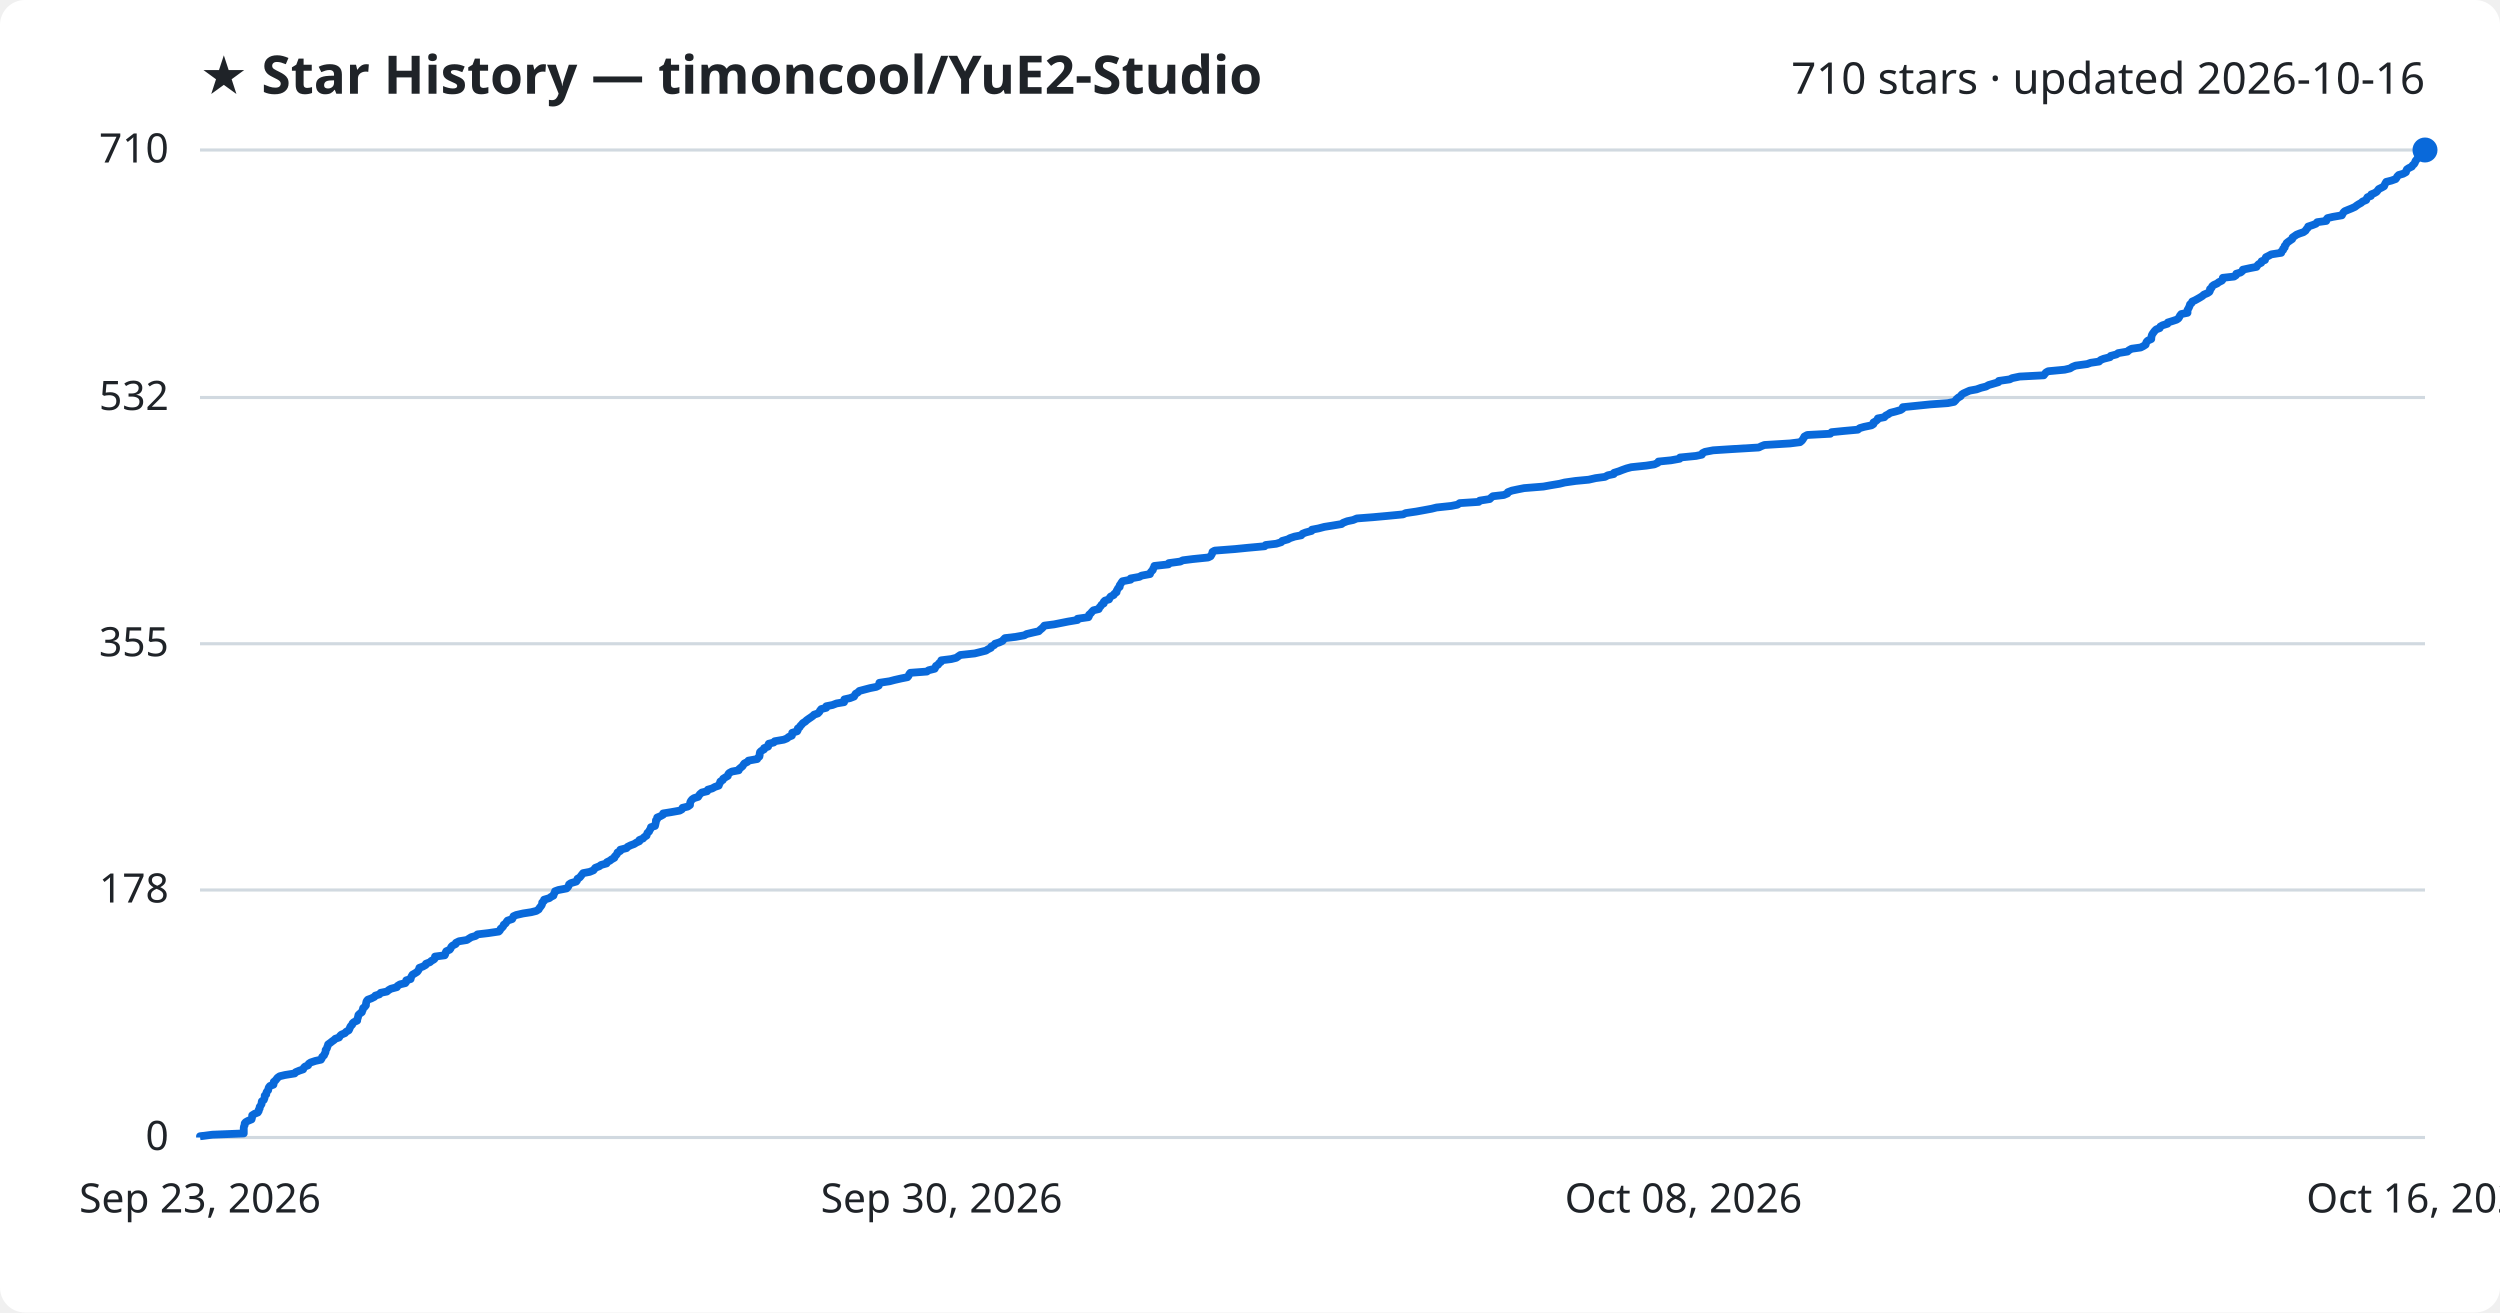
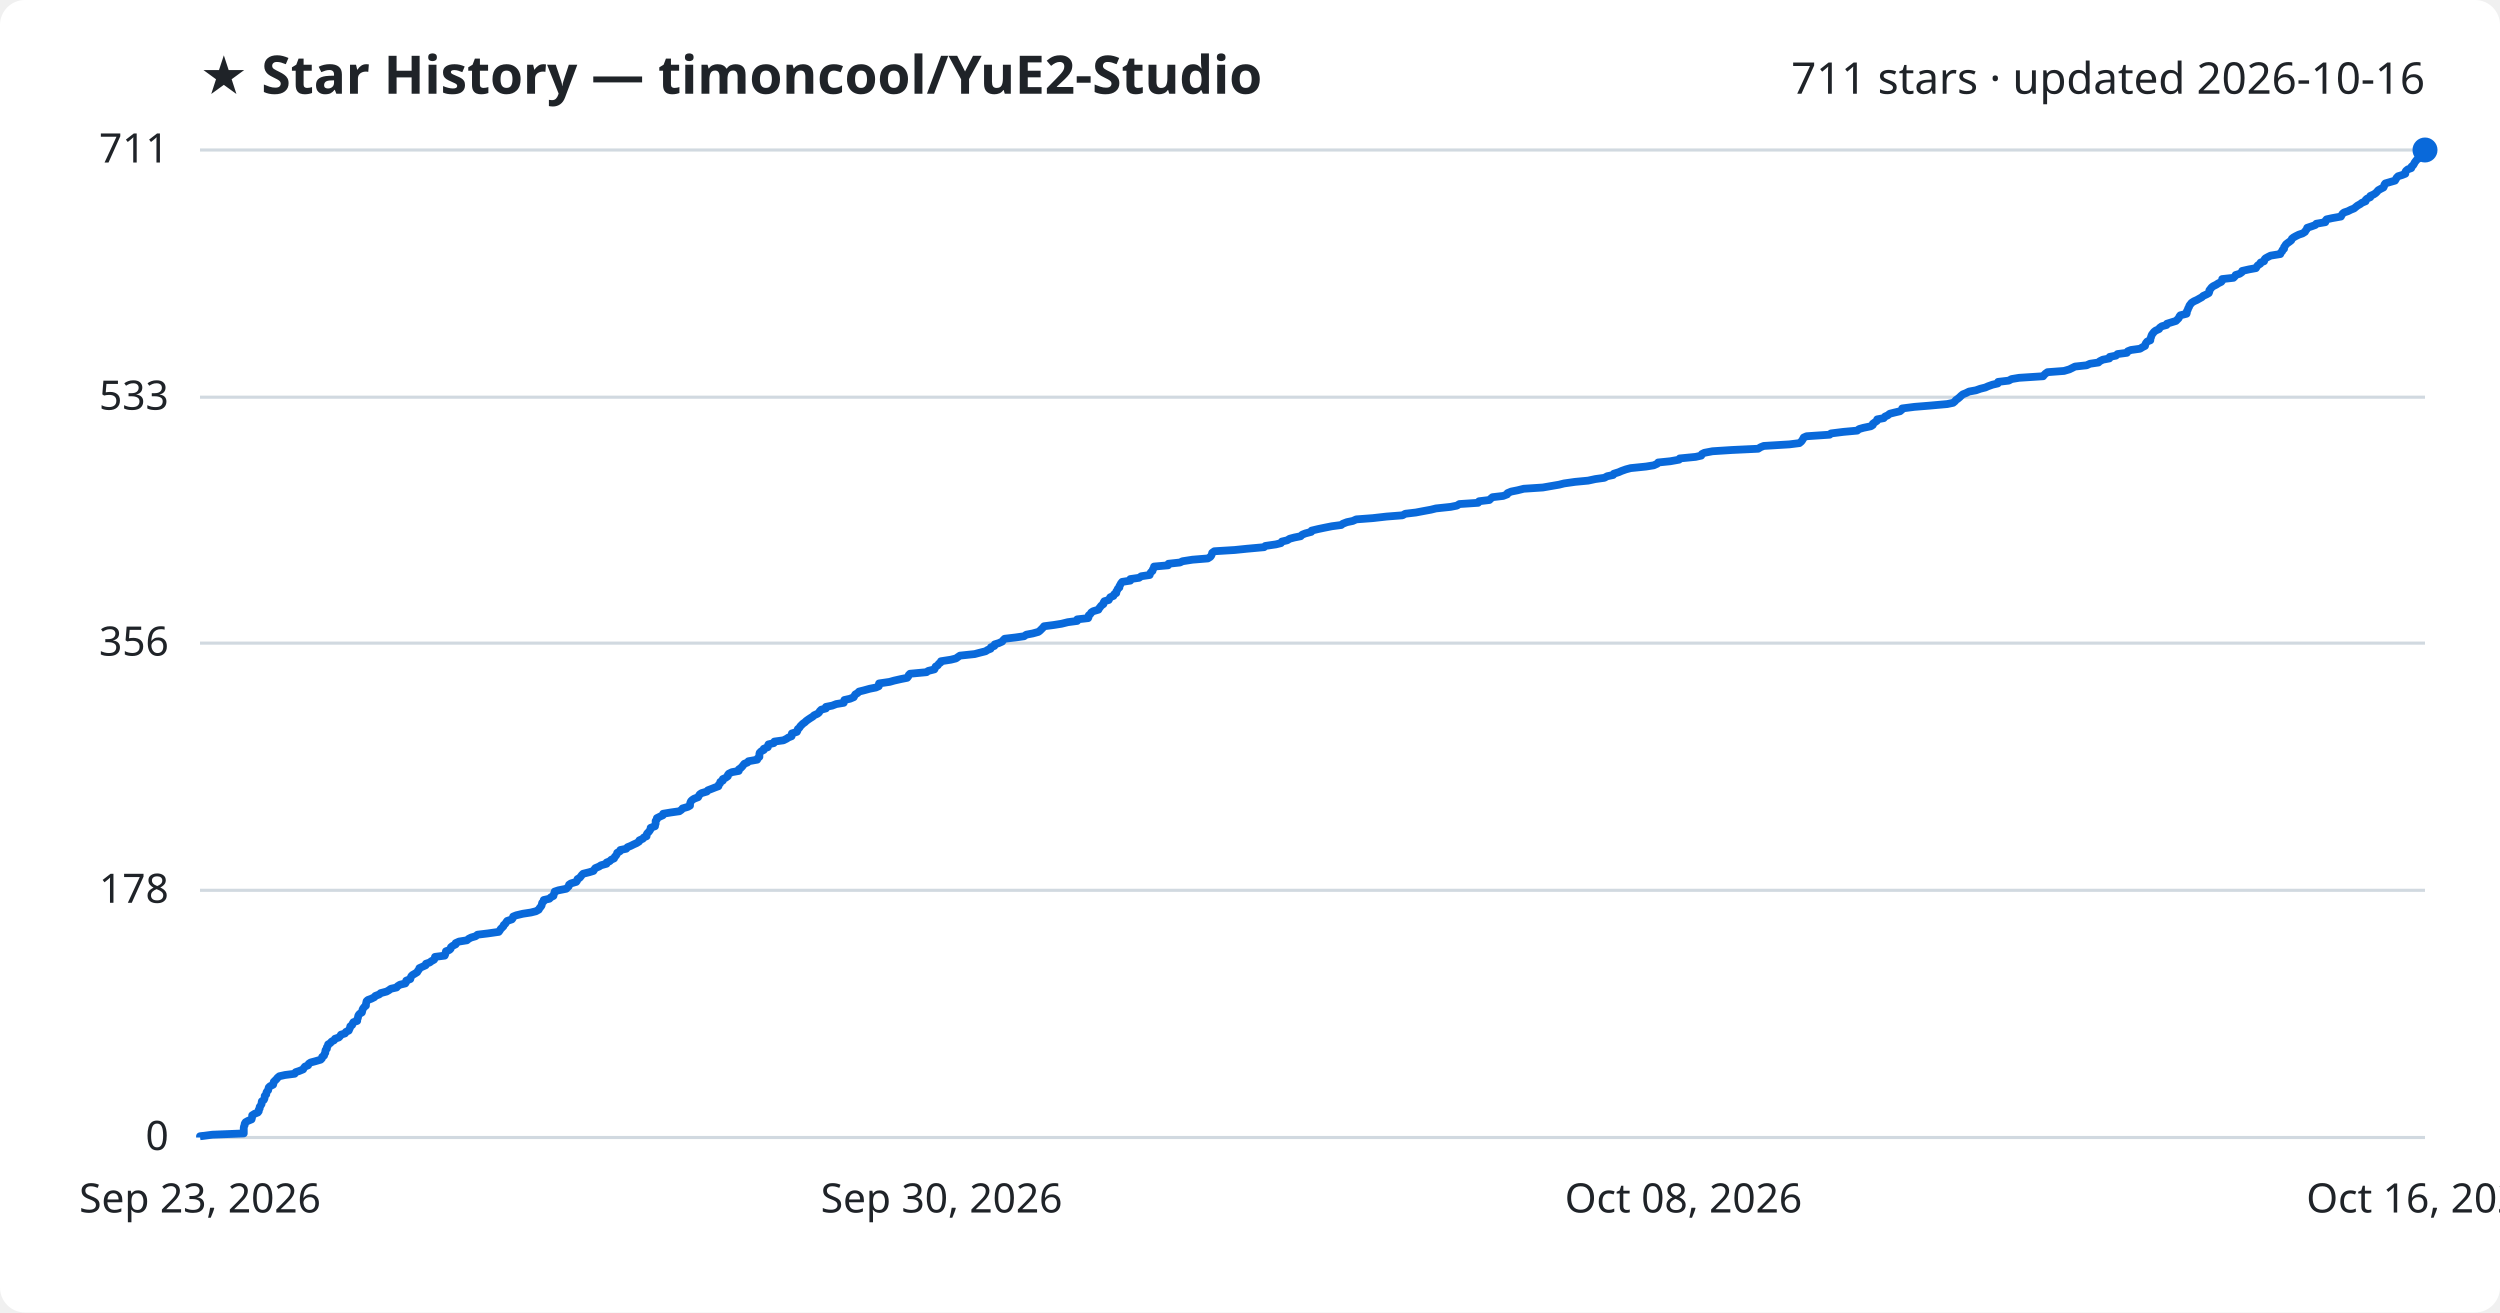
<svg xmlns="http://www.w3.org/2000/svg" viewBox="0 0 800 420" font-family="Segoe UI, sans-serif">
  <rect width="800" height="420" fill="#ffffff" rx="8" />
  <text x="64" y="30" fill="#1f2328" font-size="17" font-weight="700">★ Star History — timoncool/YuE2-Studio</text>
-   <text x="776" y="30" fill="#1f2328" font-size="14" text-anchor="end">710 stars · updated 2026-10-16</text>
+   <text x="776" y="30" fill="#1f2328" font-size="14" text-anchor="end">711 stars · updated 2026-10-16</text>
  <line x1="64" y1="364.0" x2="776" y2="364.0" stroke="#d1d9e0" stroke-width="1" />
  <text x="54" y="368.0" fill="#1f2328" font-size="13" text-anchor="end">0</text>
-   <line x1="64" y1="284.8" x2="776" y2="284.8" stroke="#d1d9e0" stroke-width="1" />
-   <text x="54" y="288.8" fill="#1f2328" font-size="13" text-anchor="end">178</text>
-   <line x1="64" y1="206.0" x2="776" y2="206.0" stroke="#d1d9e0" stroke-width="1" />
-   <text x="54" y="210.0" fill="#1f2328" font-size="13" text-anchor="end">355</text>
-   <line x1="64" y1="127.2" x2="776" y2="127.2" stroke="#d1d9e0" stroke-width="1" />
-   <text x="54" y="131.2" fill="#1f2328" font-size="13" text-anchor="end">532</text>
+   <line x1="64" y1="284.9" x2="776" y2="284.9" stroke="#d1d9e0" stroke-width="1" />
+   <text x="54" y="288.9" fill="#1f2328" font-size="13" text-anchor="end">178</text>
+   <line x1="64" y1="205.8" x2="776" y2="205.8" stroke="#d1d9e0" stroke-width="1" />
+   <text x="54" y="209.8" fill="#1f2328" font-size="13" text-anchor="end">356</text>
+   <line x1="64" y1="127.1" x2="776" y2="127.1" stroke="#d1d9e0" stroke-width="1" />
+   <text x="54" y="131.1" fill="#1f2328" font-size="13" text-anchor="end">533</text>
  <line x1="64" y1="48.0" x2="776" y2="48.0" stroke="#d1d9e0" stroke-width="1" />
-   <text x="54" y="52.0" fill="#1f2328" font-size="13" text-anchor="end">710</text>
-   <path d="M64.0,364.0 L64.0,363.6 L68.0,363.1 L78.0,362.7 L78.0,362.2 L78.0,361.8 L78.0,361.3 L78.0,360.9 L78.1,360.4 L78.3,360.0 L78.3,359.5 L78.6,359.1 L79.3,358.7 L80.5,358.2 L80.6,357.8 L80.7,357.3 L80.7,356.9 L81.5,356.4 L82.5,356.0 L82.8,355.5 L82.8,355.1 L83.1,354.7 L83.1,354.2 L83.4,353.8 L83.7,353.3 L83.7,352.9 L83.8,352.4 L84.4,352.0 L84.6,351.5 L84.7,351.1 L84.7,350.6 L85.2,350.2 L85.2,349.8 L85.4,349.3 L85.8,348.9 L85.9,348.4 L86.0,348.0 L86.4,347.5 L87.5,347.1 L87.6,346.6 L87.6,346.2 L88.1,345.8 L88.5,345.3 L88.8,344.9 L89.5,344.4 L91.2,344.0 L94.3,343.5 L94.6,343.1 L95.8,342.6 L97.0,342.2 L97.2,341.7 L97.6,341.3 L98.6,340.9 L98.8,340.4 L99.4,340.0 L100.9,339.5 L102.7,339.1 L103.0,338.6 L103.1,338.2 L103.7,337.7 L103.8,337.3 L104.1,336.9 L104.2,336.4 L104.2,336.0 L104.6,335.5 L104.7,335.1 L104.9,334.6 L105.0,334.2 L105.7,333.7 L106.2,333.3 L106.9,332.8 L107.3,332.4 L108.5,332.0 L108.8,331.5 L109.2,331.1 L110.4,330.6 L110.7,330.2 L111.6,329.7 L111.8,329.3 L112.0,328.8 L112.2,328.4 L112.7,327.9 L112.8,327.5 L113.2,327.1 L114.3,326.6 L114.3,326.2 L114.5,325.7 L114.6,325.3 L114.7,324.8 L115.1,324.4 L115.8,323.9 L115.9,323.5 L116.1,323.1 L116.2,322.6 L116.7,322.2 L117.1,321.7 L117.1,321.3 L117.2,320.8 L117.3,320.4 L117.7,319.9 L118.8,319.5 L119.8,319.0 L120.1,318.6 L121.4,318.2 L121.8,317.7 L123.8,317.3 L124.4,316.8 L125.1,316.4 L127.0,315.9 L127.2,315.5 L128.0,315.0 L129.7,314.6 L130.0,314.2 L130.0,313.7 L131.4,313.3 L131.5,312.8 L131.7,312.4 L132.0,311.9 L132.7,311.5 L133.5,311.0 L133.8,310.6 L134.1,310.1 L134.2,309.7 L135.3,309.3 L136.2,308.8 L136.3,308.4 L137.6,307.9 L138.0,307.5 L138.9,307.0 L139.2,306.6 L139.2,306.1 L142.3,305.7 L142.5,305.3 L142.6,304.8 L142.8,304.4 L143.9,303.9 L144.2,303.5 L144.4,303.0 L144.8,302.6 L145.8,302.1 L145.9,301.7 L146.9,301.2 L149.4,300.8 L150.0,300.4 L150.8,299.9 L152.2,299.5 L152.8,299.0 L156.2,298.6 L159.6,298.1 L160.0,297.7 L160.2,297.2 L160.7,296.8 L161.1,296.3 L161.2,295.9 L161.8,295.5 L162.1,295.0 L162.4,294.6 L163.9,294.1 L164.1,293.7 L164.3,293.2 L165.2,292.8 L167.4,292.3 L170.0,291.9 L171.6,291.5 L172.4,291.0 L172.6,290.6 L173.0,290.1 L173.3,289.7 L173.5,289.2 L173.5,288.8 L174.1,288.3 L174.1,287.9 L175.8,287.4 L176.3,287.0 L177.1,286.6 L177.2,286.1 L177.5,285.7 L177.6,285.2 L178.7,284.8 L181.3,284.3 L181.7,283.9 L182.0,283.4 L182.1,283.0 L182.7,282.6 L184.4,282.1 L184.7,281.7 L184.8,281.2 L185.5,280.8 L185.9,280.3 L186.2,279.9 L186.6,279.4 L188.7,279.0 L189.9,278.5 L190.2,278.1 L190.5,277.7 L191.8,277.2 L192.3,276.8 L194.1,276.3 L194.2,275.9 L195.2,275.4 L195.7,275.0 L196.6,274.5 L196.7,274.1 L197.1,273.7 L197.5,273.2 L197.6,272.8 L198.5,272.3 L198.5,271.9 L200.5,271.4 L200.8,271.0 L201.8,270.5 L202.9,270.1 L203.7,269.6 L204.6,269.2 L204.6,268.8 L205.8,268.3 L206.1,267.9 L206.9,267.4 L207.0,267.0 L207.2,266.5 L207.7,266.1 L207.9,265.6 L208.2,265.2 L208.3,264.7 L209.6,264.3 L209.7,263.9 L209.8,263.4 L209.9,263.0 L209.9,262.5 L210.3,262.1 L210.3,261.6 L211.3,261.2 L212.2,260.7 L212.2,260.3 L214.7,259.9 L217.5,259.4 L218.2,259.0 L218.4,258.5 L220.1,258.1 L220.8,257.6 L220.8,257.2 L220.9,256.7 L221.1,256.3 L221.5,255.8 L222.1,255.4 L223.4,255.0 L223.7,254.5 L224.0,254.1 L224.6,253.6 L226.3,253.2 L226.5,252.7 L227.9,252.3 L228.8,251.8 L230.0,251.4 L230.1,251.0 L230.4,250.5 L230.5,250.1 L231.3,249.6 L231.4,249.2 L232.2,248.7 L232.9,248.3 L233.0,247.8 L233.3,247.4 L234.2,246.9 L236.4,246.5 L236.5,246.1 L237.1,245.6 L237.6,245.2 L237.9,244.7 L238.2,244.3 L239.2,243.8 L239.5,243.4 L242.3,242.9 L242.5,242.5 L243.0,242.1 L243.1,241.6 L243.1,241.2 L243.2,240.7 L243.6,240.3 L244.5,239.8 L244.5,239.4 L245.8,238.9 L245.8,238.5 L246.0,238.0 L247.6,237.6 L247.9,237.2 L250.8,236.7 L251.8,236.3 L252.4,235.8 L253.4,235.4 L253.5,234.9 L253.5,234.5 L255.1,234.0 L255.3,233.6 L255.3,233.1 L255.9,232.7 L256.1,232.3 L256.6,231.8 L256.9,231.4 L257.7,230.9 L258.1,230.5 L258.8,230.0 L259.4,229.6 L260.1,229.1 L260.5,228.7 L261.7,228.3 L262.2,227.8 L262.4,227.4 L262.8,226.9 L264.4,226.5 L264.4,226.0 L266.4,225.6 L267.7,225.1 L270.1,224.7 L270.2,224.2 L270.2,223.8 L272.0,223.4 L273.3,222.9 L273.5,222.5 L273.8,222.0 L274.5,221.6 L275.0,221.1 L276.5,220.7 L278.4,220.2 L280.4,219.8 L281.2,219.4 L281.3,218.9 L281.4,218.5 L284.7,218.0 L286.2,217.6 L288.4,217.1 L290.4,216.7 L290.8,216.2 L290.9,215.8 L291.3,215.3 L296.6,214.9 L297.1,214.5 L299.1,214.0 L299.3,213.6 L299.5,213.1 L300.2,212.7 L300.5,212.2 L301.1,211.8 L301.2,211.3 L304.4,210.9 L306.0,210.5 L306.7,210.0 L307.3,209.6 L311.9,209.1 L313.5,208.7 L315.5,208.2 L316.1,207.8 L317.1,207.3 L317.2,206.9 L318.2,206.4 L318.4,206.0 L319.7,205.6 L320.8,205.1 L321.1,204.7 L321.6,204.2 L325.0,203.8 L327.8,203.3 L328.5,202.9 L330.6,202.4 L332.4,202.0 L332.9,201.5 L333.4,201.1 L333.8,200.7 L334.2,200.2 L337.3,199.8 L339.8,199.3 L341.8,198.9 L344.8,198.4 L344.8,198.0 L348.3,197.5 L348.5,197.1 L348.5,196.7 L349.1,196.2 L349.4,195.8 L349.9,195.3 L351.6,194.9 L351.8,194.4 L352.2,194.0 L352.5,193.5 L353.2,193.1 L353.2,192.6 L353.6,192.2 L354.9,191.8 L355.1,191.3 L355.4,190.9 L356.4,190.4 L356.6,190.0 L357.3,189.5 L357.3,189.1 L357.6,188.6 L357.8,188.2 L358.3,187.8 L358.3,187.3 L358.6,186.9 L358.9,186.4 L359.2,186.0 L361.8,185.5 L361.8,185.1 L364.6,184.6 L365.3,184.2 L368.0,183.7 L368.1,183.3 L368.4,182.9 L368.9,182.4 L369.0,182.0 L369.3,181.5 L369.4,181.1 L373.9,180.6 L374.0,180.2 L377.7,179.7 L378.5,179.3 L381.7,178.9 L386.6,178.4 L387.4,178.0 L387.7,177.5 L387.9,177.1 L388.0,176.6 L388.7,176.2 L395.2,175.7 L399.2,175.3 L404.7,174.8 L405.0,174.4 L408.4,174.0 L410.0,173.5 L410.3,173.1 L412.1,172.6 L412.8,172.2 L414.3,171.7 L416.4,171.3 L416.8,170.8 L417.8,170.4 L419.7,169.9 L419.8,169.5 L421.9,169.1 L423.8,168.6 L426.3,168.2 L429.3,167.7 L429.8,167.3 L431.1,166.8 L433.0,166.4 L434.2,165.9 L439.4,165.5 L443.8,165.1 L449.0,164.6 L449.8,164.2 L453.2,163.7 L455.4,163.3 L458.1,162.8 L459.7,162.4 L464.4,161.9 L466.4,161.5 L467.1,161.0 L473.2,160.6 L473.5,160.2 L476.7,159.7 L477.1,159.3 L477.7,158.8 L481.2,158.4 L482.4,157.9 L482.5,157.5 L483.8,157.0 L485.7,156.6 L487.7,156.2 L493.9,155.7 L496.1,155.3 L499.1,154.8 L500.7,154.4 L504.2,153.9 L508.4,153.5 L510.6,153.0 L513.6,152.6 L514.5,152.1 L516.4,151.7 L516.5,151.3 L518.1,150.8 L519.1,150.4 L520.5,149.9 L522.0,149.5 L526.8,149.0 L529.4,148.6 L530.5,148.1 L530.7,147.7 L534.7,147.3 L537.5,146.8 L537.6,146.4 L542.7,145.9 L544.6,145.5 L544.8,145.0 L545.6,144.6 L548.2,144.1 L554.4,143.7 L562.8,143.2 L563.6,142.8 L564.6,142.4 L572.8,141.9 L576.0,141.5 L576.6,141.0 L576.9,140.6 L577.2,140.1 L577.4,139.7 L578.3,139.2 L585.7,138.8 L586.1,138.3 L590.1,137.9 L594.5,137.5 L595.1,137.0 L596.5,136.6 L598.9,136.1 L599.5,135.7 L599.5,135.2 L600.2,134.8 L600.8,134.3 L600.9,133.9 L603.0,133.5 L603.4,133.0 L604.2,132.6 L604.9,132.1 L606.5,131.7 L608.2,131.2 L608.8,130.8 L608.9,130.3 L612.8,129.9 L617.7,129.4 L623.3,129.0 L625.3,128.6 L625.8,128.1 L626.1,127.7 L626.7,127.2 L627.4,126.8 L627.7,126.3 L628.3,125.9 L629.4,125.4 L630.3,125.0 L632.5,124.6 L633.9,124.1 L635.5,123.7 L636.4,123.2 L637.8,122.8 L639.5,122.3 L639.6,121.9 L643.1,121.4 L643.9,121.0 L646.3,120.5 L654.0,120.1 L654.3,119.7 L654.7,119.2 L655.4,118.8 L660.7,118.3 L662.4,117.9 L663.2,117.4 L664.2,117.0 L667.9,116.5 L669.0,116.1 L671.7,115.7 L672.2,115.2 L673.2,114.8 L675.2,114.3 L675.4,113.9 L677.3,113.4 L677.8,113.0 L680.8,112.5 L681.2,112.1 L682.1,111.6 L685.0,111.2 L685.8,110.8 L686.6,110.3 L686.7,109.9 L686.9,109.4 L687.3,109.0 L688.4,108.5 L688.4,108.1 L688.5,107.6 L688.6,107.2 L688.9,106.7 L689.2,106.3 L689.5,105.9 L690.0,105.4 L691.1,105.0 L691.3,104.5 L692.0,104.1 L693.6,103.6 L693.7,103.2 L695.3,102.7 L696.5,102.3 L697.1,101.9 L697.4,101.4 L697.6,101.0 L698.0,100.5 L700.0,100.1 L700.0,99.6 L700.0,99.2 L700.3,98.7 L700.5,98.3 L700.7,97.8 L700.8,97.4 L701.3,97.0 L701.5,96.5 L702.4,96.1 L703.3,95.6 L704.0,95.2 L704.8,94.7 L705.2,94.3 L706.4,93.8 L707.0,93.4 L707.2,93.0 L707.2,92.5 L707.7,92.1 L707.9,91.6 L708.4,91.2 L709.5,90.7 L710.0,90.3 L711.0,89.8 L711.3,89.4 L711.3,88.9 L714.9,88.5 L715.5,88.1 L715.6,87.6 L717.0,87.2 L717.6,86.7 L717.7,86.3 L720.0,85.8 L722.1,85.4 L722.4,84.9 L722.8,84.5 L723.6,84.1 L723.7,83.6 L724.8,83.2 L724.9,82.7 L725.1,82.3 L726.1,81.8 L726.8,81.4 L730.0,80.9 L730.0,80.5 L730.6,80.0 L730.6,79.6 L731.1,79.2 L731.1,78.7 L731.5,78.3 L731.7,77.8 L732.2,77.4 L732.9,76.9 L733.5,76.5 L733.6,76.0 L734.2,75.6 L734.9,75.1 L735.9,74.7 L737.1,74.3 L737.8,73.8 L738.0,73.4 L738.5,72.9 L738.6,72.5 L740.1,72.0 L741.1,71.6 L741.5,71.1 L744.4,70.7 L744.4,70.3 L744.8,69.8 L746.5,69.4 L749.4,68.9 L749.6,68.5 L749.9,68.0 L750.3,67.6 L751.5,67.1 L752.5,66.7 L753.6,66.2 L754.1,65.8 L754.7,65.4 L755.6,64.9 L756.0,64.5 L757.2,64.0 L757.3,63.6 L757.6,63.1 L758.7,62.7 L758.8,62.2 L759.8,61.8 L760.5,61.4 L760.9,60.9 L761.2,60.5 L762.2,60.0 L762.9,59.6 L763.1,59.1 L763.3,58.7 L763.6,58.2 L765.2,57.8 L766.6,57.3 L766.9,56.9 L767.1,56.5 L767.6,56.0 L769.0,55.6 L769.9,55.1 L770.0,54.7 L770.2,54.2 L770.8,53.8 L771.8,53.3 L772.0,52.9 L772.5,52.5 L772.8,52.0 L772.9,51.6 L773.3,51.1 L773.6,50.7 L774.3,50.2 L775.0,49.8 L775.1,49.3 L775.2,48.9 L775.7,48.4 L776.0,48.0 L776.0,48.0" fill="none" stroke="#0969da" stroke-width="2.5" stroke-linejoin="round" />
+   <text x="54" y="52.0" fill="#1f2328" font-size="13" text-anchor="end">711</text>
+   <path d="M64.0,364.0 L64.0,363.6 L68.0,363.1 L78.0,362.7 L78.0,362.2 L78.0,361.8 L78.0,361.3 L78.0,360.9 L78.1,360.4 L78.3,360.0 L78.3,359.6 L78.6,359.1 L79.3,358.7 L80.5,358.2 L80.6,357.8 L80.7,357.3 L80.7,356.9 L81.5,356.4 L82.5,356.0 L82.8,355.6 L82.8,355.1 L83.1,354.7 L83.1,354.2 L83.4,353.8 L83.7,353.3 L83.7,352.9 L83.8,352.4 L84.4,352.0 L84.6,351.6 L84.7,351.1 L84.7,350.7 L85.2,350.2 L85.2,349.8 L85.4,349.3 L85.8,348.9 L85.9,348.4 L86.0,348.0 L86.4,347.6 L87.4,347.1 L87.5,346.7 L87.6,346.2 L88.0,345.8 L88.5,345.3 L88.8,344.9 L89.4,344.4 L91.2,344.0 L94.3,343.6 L94.6,343.1 L95.8,342.7 L97.0,342.2 L97.2,341.8 L97.6,341.3 L98.6,340.9 L98.8,340.4 L99.4,340.0 L100.9,339.6 L102.6,339.1 L103.0,338.7 L103.1,338.2 L103.7,337.8 L103.8,337.3 L104.1,336.9 L104.1,336.4 L104.2,336.0 L104.6,335.6 L104.6,335.1 L104.9,334.7 L105.0,334.2 L105.7,333.8 L106.1,333.3 L106.9,332.9 L107.2,332.4 L108.4,332.0 L108.8,331.6 L109.1,331.1 L110.4,330.7 L110.7,330.2 L111.6,329.8 L111.8,329.3 L112.0,328.9 L112.1,328.4 L112.7,328.0 L112.8,327.6 L113.1,327.1 L114.3,326.7 L114.3,326.2 L114.5,325.8 L114.6,325.3 L114.7,324.9 L115.1,324.4 L115.8,324.0 L115.9,323.6 L116.0,323.1 L116.2,322.7 L116.6,322.2 L117.1,321.8 L117.1,321.3 L117.2,320.9 L117.3,320.4 L117.7,320.0 L118.8,319.6 L119.8,319.1 L120.1,318.7 L121.4,318.2 L121.8,317.8 L123.7,317.3 L124.4,316.9 L125.1,316.4 L126.9,316.0 L127.2,315.6 L128.0,315.1 L129.7,314.7 L130.0,314.2 L130.0,313.8 L131.3,313.3 L131.4,312.9 L131.6,312.4 L132.0,312.0 L132.7,311.6 L133.5,311.1 L133.7,310.7 L134.1,310.2 L134.2,309.8 L135.3,309.3 L136.2,308.9 L136.3,308.4 L137.5,308.0 L138.0,307.6 L138.9,307.1 L139.1,306.7 L139.2,306.2 L142.3,305.8 L142.5,305.3 L142.6,304.9 L142.7,304.4 L143.8,304.0 L144.2,303.6 L144.3,303.1 L144.8,302.7 L145.8,302.2 L145.8,301.8 L146.9,301.3 L149.4,300.9 L150.0,300.4 L150.8,300.0 L152.2,299.6 L152.8,299.1 L156.1,298.7 L159.6,298.2 L159.9,297.8 L160.2,297.3 L160.6,296.9 L161.1,296.4 L161.2,296.0 L161.7,295.6 L162.0,295.1 L162.3,294.7 L163.8,294.2 L164.1,293.8 L164.2,293.3 L165.2,292.9 L167.3,292.4 L169.9,292.0 L171.5,291.6 L172.4,291.1 L172.6,290.7 L173.0,290.2 L173.3,289.8 L173.4,289.3 L173.5,288.9 L174.0,288.4 L174.0,288.0 L175.8,287.6 L176.3,287.1 L177.1,286.7 L177.2,286.2 L177.4,285.8 L177.5,285.3 L178.7,284.9 L181.2,284.4 L181.6,284.0 L182.0,283.6 L182.1,283.1 L182.7,282.7 L184.4,282.2 L184.7,281.8 L184.8,281.3 L185.5,280.9 L185.9,280.4 L186.2,280.0 L186.6,279.6 L188.6,279.1 L189.9,278.7 L190.2,278.2 L190.5,277.8 L191.7,277.3 L192.3,276.9 L194.1,276.4 L194.1,276.0 L195.1,275.6 L195.6,275.1 L196.5,274.7 L196.7,274.2 L197.1,273.8 L197.4,273.3 L197.5,272.9 L198.4,272.4 L198.5,272.0 L200.4,271.6 L200.8,271.1 L201.8,270.7 L202.8,270.2 L203.7,269.8 L204.5,269.3 L204.6,268.9 L205.7,268.4 L206.0,268.0 L206.9,267.6 L206.9,267.1 L207.1,266.7 L207.6,266.2 L207.9,265.8 L208.2,265.3 L208.2,264.9 L209.6,264.4 L209.6,264.0 L209.8,263.6 L209.8,263.1 L209.8,262.7 L210.2,262.2 L210.2,261.8 L211.2,261.3 L212.1,260.9 L212.2,260.4 L214.6,260.0 L217.4,259.6 L218.1,259.1 L218.4,258.7 L220.1,258.2 L220.8,257.8 L220.8,257.3 L220.9,256.9 L221.1,256.4 L221.5,256.0 L222.1,255.6 L223.4,255.1 L223.6,254.7 L223.9,254.2 L224.5,253.8 L226.2,253.3 L226.5,252.9 L227.8,252.4 L228.8,252.0 L229.9,251.6 L230.0,251.1 L230.4,250.7 L230.5,250.2 L231.3,249.8 L231.3,249.3 L232.2,248.9 L232.9,248.4 L232.9,248.0 L233.2,247.6 L234.2,247.1 L236.4,246.7 L236.4,246.2 L237.0,245.8 L237.5,245.3 L237.8,244.9 L238.2,244.4 L239.2,244.0 L239.5,243.6 L242.3,243.1 L242.4,242.7 L243.0,242.2 L243.0,241.8 L243.0,241.3 L243.1,240.9 L243.6,240.4 L244.4,240.0 L244.4,239.6 L245.7,239.1 L245.7,238.7 L245.9,238.2 L247.6,237.8 L247.8,237.3 L250.7,236.9 L251.7,236.4 L252.3,236.0 L253.3,235.6 L253.4,235.1 L253.4,234.7 L255.0,234.2 L255.2,233.8 L255.3,233.3 L255.8,232.9 L256.1,232.4 L256.5,232.0 L256.9,231.6 L257.6,231.1 L258.0,230.7 L258.7,230.2 L259.3,229.8 L260.1,229.3 L260.5,228.9 L261.6,228.4 L262.1,228.0 L262.3,227.6 L262.8,227.1 L264.3,226.7 L264.3,226.2 L266.3,225.8 L267.6,225.3 L270.0,224.9 L270.1,224.4 L270.2,224.0 L272.0,223.6 L273.2,223.1 L273.4,222.7 L273.7,222.2 L274.4,221.8 L274.9,221.3 L276.5,220.9 L278.3,220.4 L280.3,220.0 L281.2,219.6 L281.2,219.1 L281.3,218.7 L284.7,218.2 L286.1,217.8 L288.3,217.3 L290.3,216.9 L290.7,216.4 L290.8,216.0 L291.2,215.6 L296.5,215.1 L297.0,214.7 L299.0,214.2 L299.2,213.8 L299.4,213.3 L300.1,212.9 L300.4,212.4 L301.0,212.0 L301.1,211.6 L304.3,211.1 L305.9,210.7 L306.6,210.2 L307.2,209.8 L311.9,209.3 L313.4,208.9 L315.4,208.4 L316.0,208.0 L317.0,207.6 L317.1,207.1 L318.2,206.7 L318.3,206.2 L319.6,205.8 L320.7,205.3 L321.0,204.9 L321.5,204.4 L324.9,204.0 L327.7,203.6 L328.4,203.1 L330.5,202.7 L332.3,202.2 L332.8,201.8 L333.3,201.3 L333.7,200.9 L334.1,200.4 L337.2,200.0 L339.7,199.6 L341.7,199.1 L344.7,198.7 L344.7,198.2 L348.2,197.8 L348.4,197.3 L348.4,196.9 L349.0,196.4 L349.2,196.0 L349.8,195.6 L351.5,195.1 L351.7,194.7 L352.1,194.2 L352.4,193.8 L353.1,193.3 L353.1,192.9 L353.4,192.4 L354.8,192.0 L355.0,191.6 L355.3,191.1 L356.3,190.7 L356.5,190.2 L357.2,189.8 L357.2,189.3 L357.5,188.9 L357.7,188.4 L358.2,188.0 L358.2,187.6 L358.5,187.1 L358.7,186.7 L359.1,186.2 L361.7,185.8 L361.7,185.3 L364.5,184.9 L365.2,184.4 L367.9,184.0 L368.0,183.6 L368.3,183.1 L368.8,182.7 L368.9,182.2 L369.2,181.8 L369.3,181.3 L373.8,180.9 L373.9,180.4 L377.6,180.0 L378.4,179.6 L381.6,179.1 L386.5,178.7 L387.3,178.2 L387.6,177.8 L387.8,177.3 L387.9,176.9 L388.6,176.4 L395.1,176.0 L399.0,175.6 L404.5,175.1 L404.9,174.7 L408.3,174.2 L409.9,173.8 L410.2,173.3 L411.9,172.9 L412.7,172.4 L414.2,172.0 L416.2,171.6 L416.7,171.1 L417.7,170.7 L419.6,170.2 L419.7,169.8 L421.8,169.3 L423.7,168.9 L426.2,168.4 L429.2,168.0 L429.7,167.6 L431.0,167.1 L432.9,166.7 L434.0,166.2 L439.3,165.8 L443.7,165.3 L448.8,164.9 L449.7,164.4 L453.1,164.0 L455.2,163.6 L457.9,163.1 L459.5,162.7 L464.2,162.2 L466.2,161.8 L467.0,161.3 L473.0,160.9 L473.3,160.4 L476.6,160.0 L477.0,159.6 L477.6,159.1 L481.0,158.7 L482.3,158.2 L482.4,157.8 L483.6,157.3 L485.6,156.9 L487.6,156.4 L493.7,156.0 L496.0,155.6 L498.9,155.1 L500.5,154.7 L504.0,154.2 L508.2,153.8 L510.5,153.3 L513.4,152.9 L514.3,152.4 L516.2,152.0 L516.4,151.6 L518.0,151.1 L518.9,150.7 L520.3,150.2 L521.8,149.8 L526.7,149.3 L529.2,148.9 L530.3,148.4 L530.6,148.0 L534.5,147.6 L537.3,147.1 L537.5,146.7 L542.6,146.2 L544.4,145.8 L544.6,145.3 L545.4,144.9 L548.0,144.4 L554.2,144.0 L562.6,143.6 L563.4,143.1 L564.4,142.7 L572.6,142.2 L575.8,141.8 L576.4,141.3 L576.7,140.9 L577.0,140.4 L577.2,140.0 L578.1,139.6 L585.5,139.1 L585.9,138.7 L589.9,138.2 L594.3,137.8 L594.9,137.3 L596.3,136.9 L598.7,136.4 L599.3,136.0 L599.3,135.6 L600.0,135.1 L600.6,134.7 L600.7,134.2 L602.8,133.8 L603.2,133.3 L604.1,132.9 L604.7,132.4 L606.3,132.0 L608.0,131.6 L608.6,131.1 L608.7,130.7 L612.6,130.2 L617.5,129.8 L623.1,129.3 L625.0,128.9 L625.6,128.4 L625.9,128.0 L626.5,127.6 L627.1,127.1 L627.5,126.7 L628.1,126.2 L629.1,125.8 L630.1,125.3 L632.3,124.9 L633.7,124.4 L635.3,124.0 L636.2,123.6 L637.6,123.1 L639.3,122.7 L639.4,122.2 L642.8,121.8 L643.7,121.3 L646.1,120.9 L653.8,120.4 L654.1,120.0 L654.5,119.6 L655.2,119.1 L660.5,118.7 L662.2,118.2 L663.0,117.8 L664.0,117.3 L667.7,116.9 L668.8,116.4 L671.5,116.0 L671.9,115.6 L672.9,115.1 L675.0,114.7 L675.1,114.2 L677.1,113.8 L677.6,113.3 L680.6,112.9 L680.9,112.4 L681.9,112.0 L684.8,111.6 L685.6,111.1 L686.4,110.7 L686.5,110.2 L686.7,109.8 L687.1,109.3 L688.1,108.9 L688.1,108.4 L688.3,108.0 L688.4,107.6 L688.6,107.1 L688.9,106.7 L689.3,106.2 L689.8,105.8 L690.9,105.3 L691.1,104.9 L691.8,104.4 L693.3,104.0 L693.4,103.6 L695.0,103.1 L696.3,102.7 L696.8,102.2 L697.2,101.8 L697.4,101.3 L697.7,100.9 L699.7,100.4 L699.8,100.0 L699.8,99.6 L700.1,99.1 L700.2,98.7 L700.5,98.2 L700.6,97.8 L701.0,97.3 L701.3,96.9 L702.1,96.4 L703.0,96.0 L703.7,95.6 L704.6,95.1 L705.0,94.7 L706.1,94.2 L706.8,93.8 L707.0,93.3 L707.0,92.9 L707.4,92.4 L707.7,92.0 L708.2,91.6 L709.2,91.1 L709.8,90.7 L710.8,90.2 L711.1,89.8 L711.1,89.3 L714.7,88.9 L715.2,88.4 L715.4,88.0 L716.7,87.6 L717.4,87.1 L717.5,86.7 L719.7,86.2 L721.9,85.8 L722.2,85.3 L722.5,84.9 L723.3,84.4 L723.4,84.0 L724.5,83.6 L724.6,83.1 L724.9,82.7 L725.8,82.2 L726.6,81.8 L729.7,81.3 L729.8,80.9 L730.3,80.4 L730.4,80.0 L730.9,79.6 L730.9,79.1 L731.2,78.7 L731.5,78.2 L732.0,77.8 L732.7,77.3 L733.2,76.9 L733.4,76.4 L733.9,76.0 L734.6,75.6 L735.6,75.1 L736.8,74.7 L737.6,74.2 L737.8,73.8 L738.2,73.3 L738.3,72.9 L739.8,72.4 L740.9,72.0 L741.2,71.6 L744.1,71.1 L744.1,70.7 L744.5,70.2 L746.3,69.8 L749.1,69.3 L749.3,68.9 L749.6,68.4 L750.1,68.0 L751.3,67.6 L752.3,67.1 L753.3,66.7 L753.9,66.2 L754.4,65.8 L755.3,65.3 L755.8,64.9 L757.0,64.4 L757.0,64.0 L757.4,63.6 L758.5,63.1 L758.5,62.7 L759.6,62.2 L760.2,61.8 L760.7,61.3 L761.0,60.9 L761.9,60.4 L762.7,60.0 L762.9,59.6 L763.0,59.1 L763.3,58.7 L765.0,58.2 L766.4,57.8 L766.7,57.3 L766.9,56.9 L767.4,56.4 L768.7,56.0 L769.7,55.6 L769.7,55.1 L769.9,54.7 L770.5,54.2 L771.6,53.8 L771.7,53.3 L772.2,52.9 L772.5,52.4 L772.7,52.0 L773.0,51.6 L773.4,51.1 L774.0,50.7 L774.8,50.2 L774.8,49.8 L775.0,49.3 L775.5,48.9 L775.7,48.4 L776.0,48.0 L776.0,48.0" fill="none" stroke="#0969da" stroke-width="2.5" stroke-linejoin="round" />
  <circle cx="776.0" cy="48.0" r="4" fill="#0969da" />
  <text x="64.0" y="388" fill="#1f2328" font-size="13" text-anchor="middle">Sep 23, 2026</text>
  <text x="301.3" y="388" fill="#1f2328" font-size="13" text-anchor="middle">Sep 30, 2026</text>
  <text x="538.7" y="388" fill="#1f2328" font-size="13" text-anchor="middle">Oct 08, 2026</text>
  <text x="776.0" y="388" fill="#1f2328" font-size="13" text-anchor="middle">Oct 16, 2026</text>
</svg>
